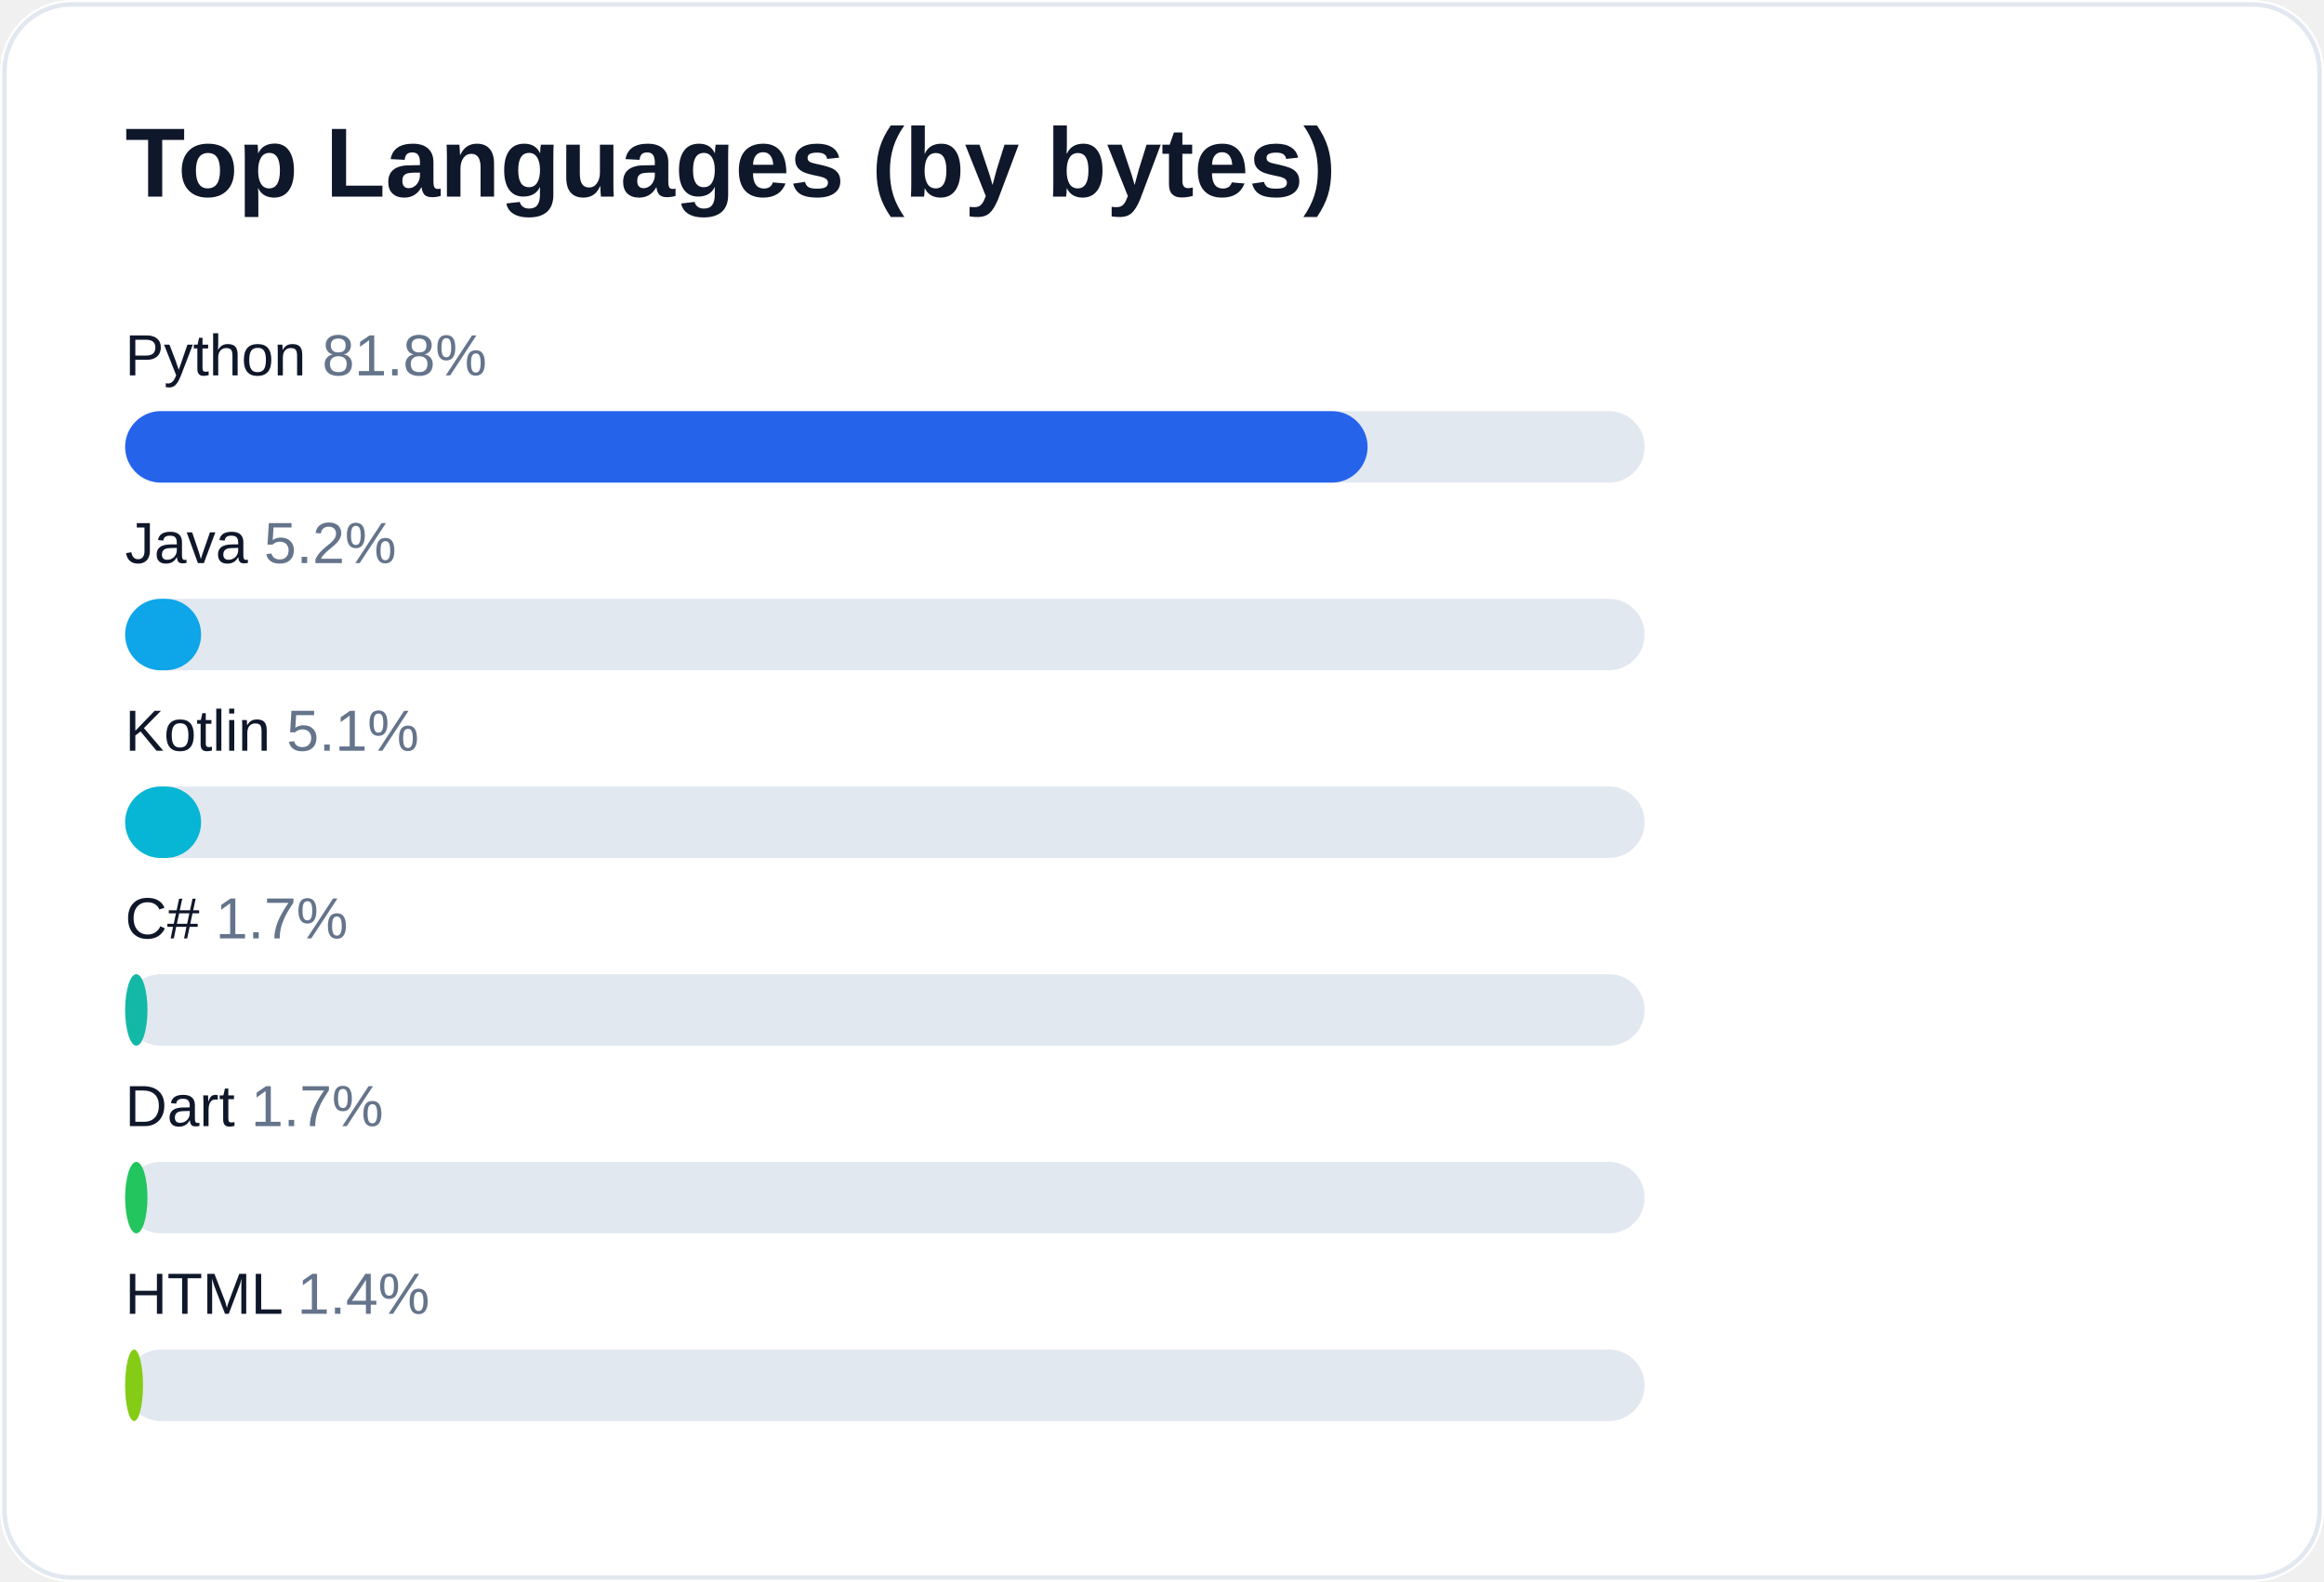
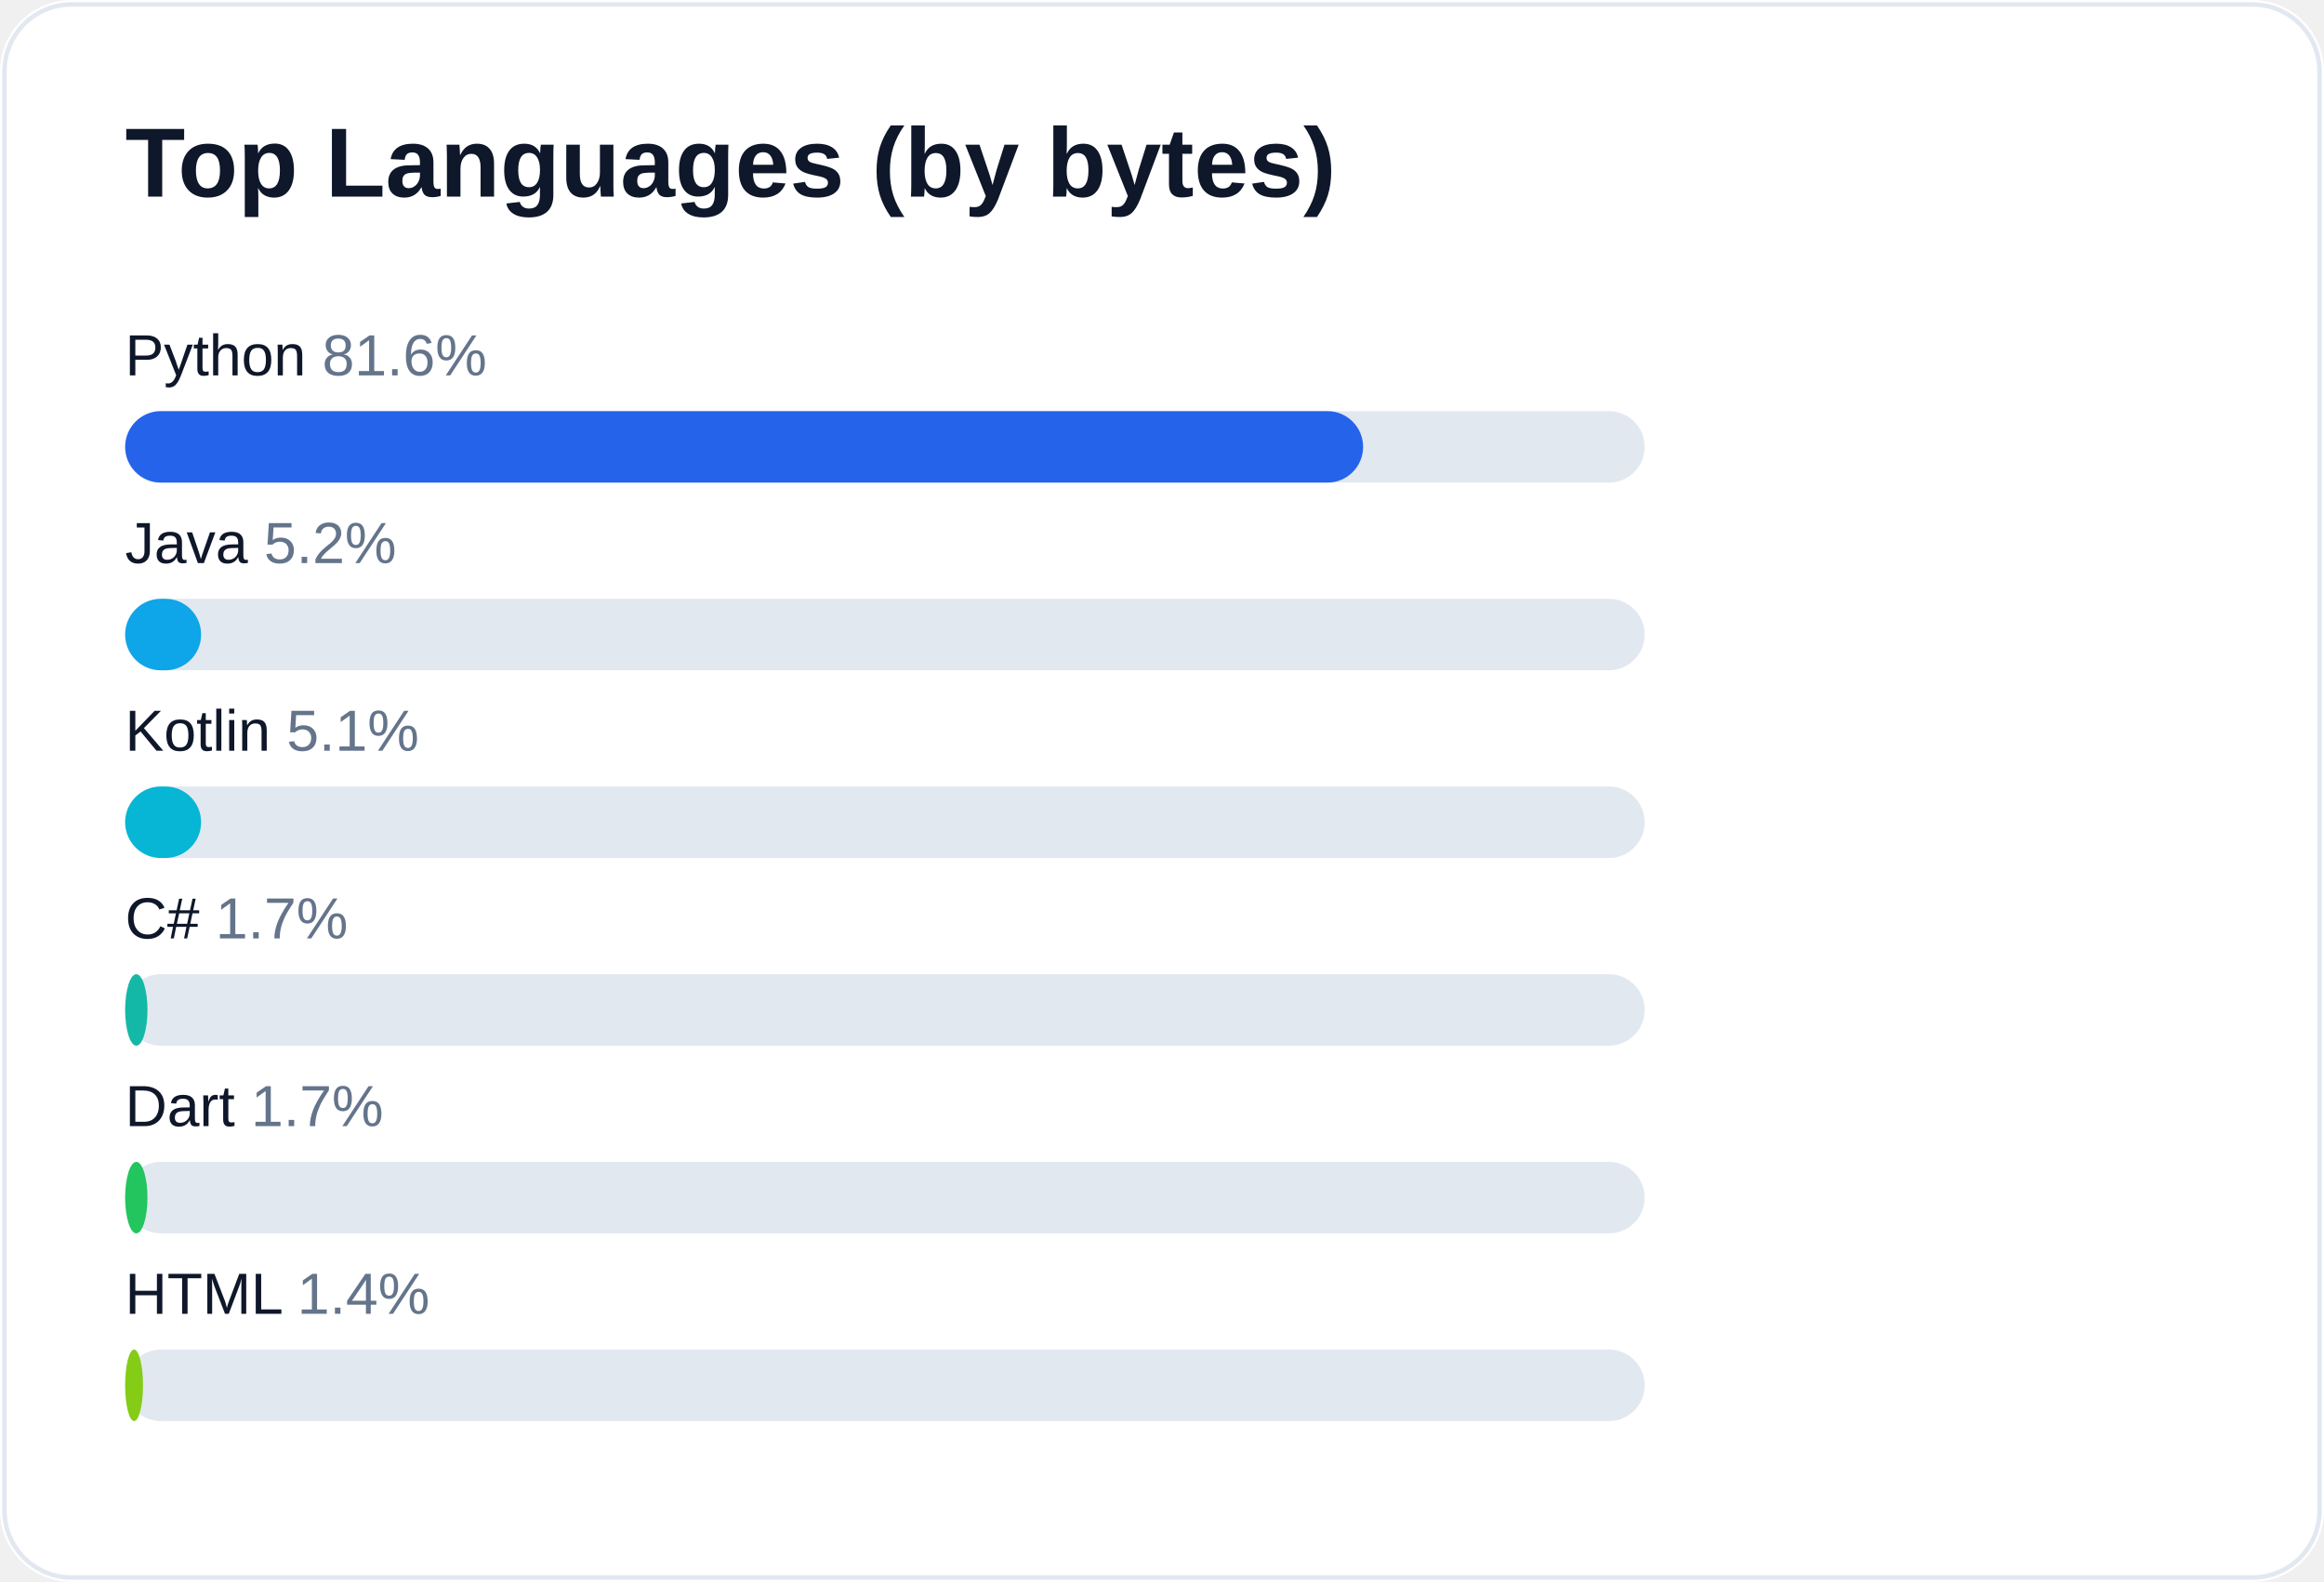
<svg xmlns="http://www.w3.org/2000/svg" width="520" height="354" viewBox="0 0 520 354" role="img" aria-label="Top languages for AliceJump">
  <rect width="520" height="354" rx="16" fill="#ffffff" />
  <rect x="1" y="1" width="518" height="352" rx="15" fill="none" stroke="#e2e8f0" />
  <text x="28" y="44" fill="#0f172a" font-size="22" font-weight="700" font-family="-apple-system,Segoe UI,Arial,sans-serif">Top Languages (by bytes)</text>
-   <text x="28" y="84" fill="#0f172a" font-size="13" font-family="-apple-system,Segoe UI,Arial,sans-serif">Python <tspan fill="#64748b">81.8%</tspan>
+   <text x="28" y="84" fill="#0f172a" font-size="13" font-family="-apple-system,Segoe UI,Arial,sans-serif">Python <tspan fill="#64748b">81.6%</tspan>
  </text>
  <rect x="28" y="92" width="340" height="16" rx="8" fill="#e2e8f0" />
-   <rect x="28" y="92" width="278" height="16" rx="8" fill="#2563eb" />
+   <rect x="28" y="92" width="277" height="16" rx="8" fill="#2563eb" />
  <text x="28" y="126" fill="#0f172a" font-size="13" font-family="-apple-system,Segoe UI,Arial,sans-serif">Java <tspan fill="#64748b">5.2%</tspan>
  </text>
  <rect x="28" y="134" width="340" height="16" rx="8" fill="#e2e8f0" />
  <rect x="28" y="134" width="17" height="16" rx="8" fill="#0ea5e9" />
  <text x="28" y="168" fill="#0f172a" font-size="13" font-family="-apple-system,Segoe UI,Arial,sans-serif">Kotlin <tspan fill="#64748b">5.1%</tspan>
  </text>
  <rect x="28" y="176" width="340" height="16" rx="8" fill="#e2e8f0" />
  <rect x="28" y="176" width="17" height="16" rx="8" fill="#06b6d4" />
  <text x="28" y="210" fill="#0f172a" font-size="13" font-family="-apple-system,Segoe UI,Arial,sans-serif">C# <tspan fill="#64748b">1.7%</tspan>
  </text>
  <rect x="28" y="218" width="340" height="16" rx="8" fill="#e2e8f0" />
  <rect x="28" y="218" width="5" height="16" rx="8" fill="#14b8a6" />
  <text x="28" y="252" fill="#0f172a" font-size="13" font-family="-apple-system,Segoe UI,Arial,sans-serif">Dart <tspan fill="#64748b">1.7%</tspan>
  </text>
  <rect x="28" y="260" width="340" height="16" rx="8" fill="#e2e8f0" />
  <rect x="28" y="260" width="5" height="16" rx="8" fill="#22c55e" />
  <text x="28" y="294" fill="#0f172a" font-size="13" font-family="-apple-system,Segoe UI,Arial,sans-serif">HTML <tspan fill="#64748b">1.4%</tspan>
  </text>
  <rect x="28" y="302" width="340" height="16" rx="8" fill="#e2e8f0" />
  <rect x="28" y="302" width="4" height="16" rx="8" fill="#84cc16" />
</svg>
